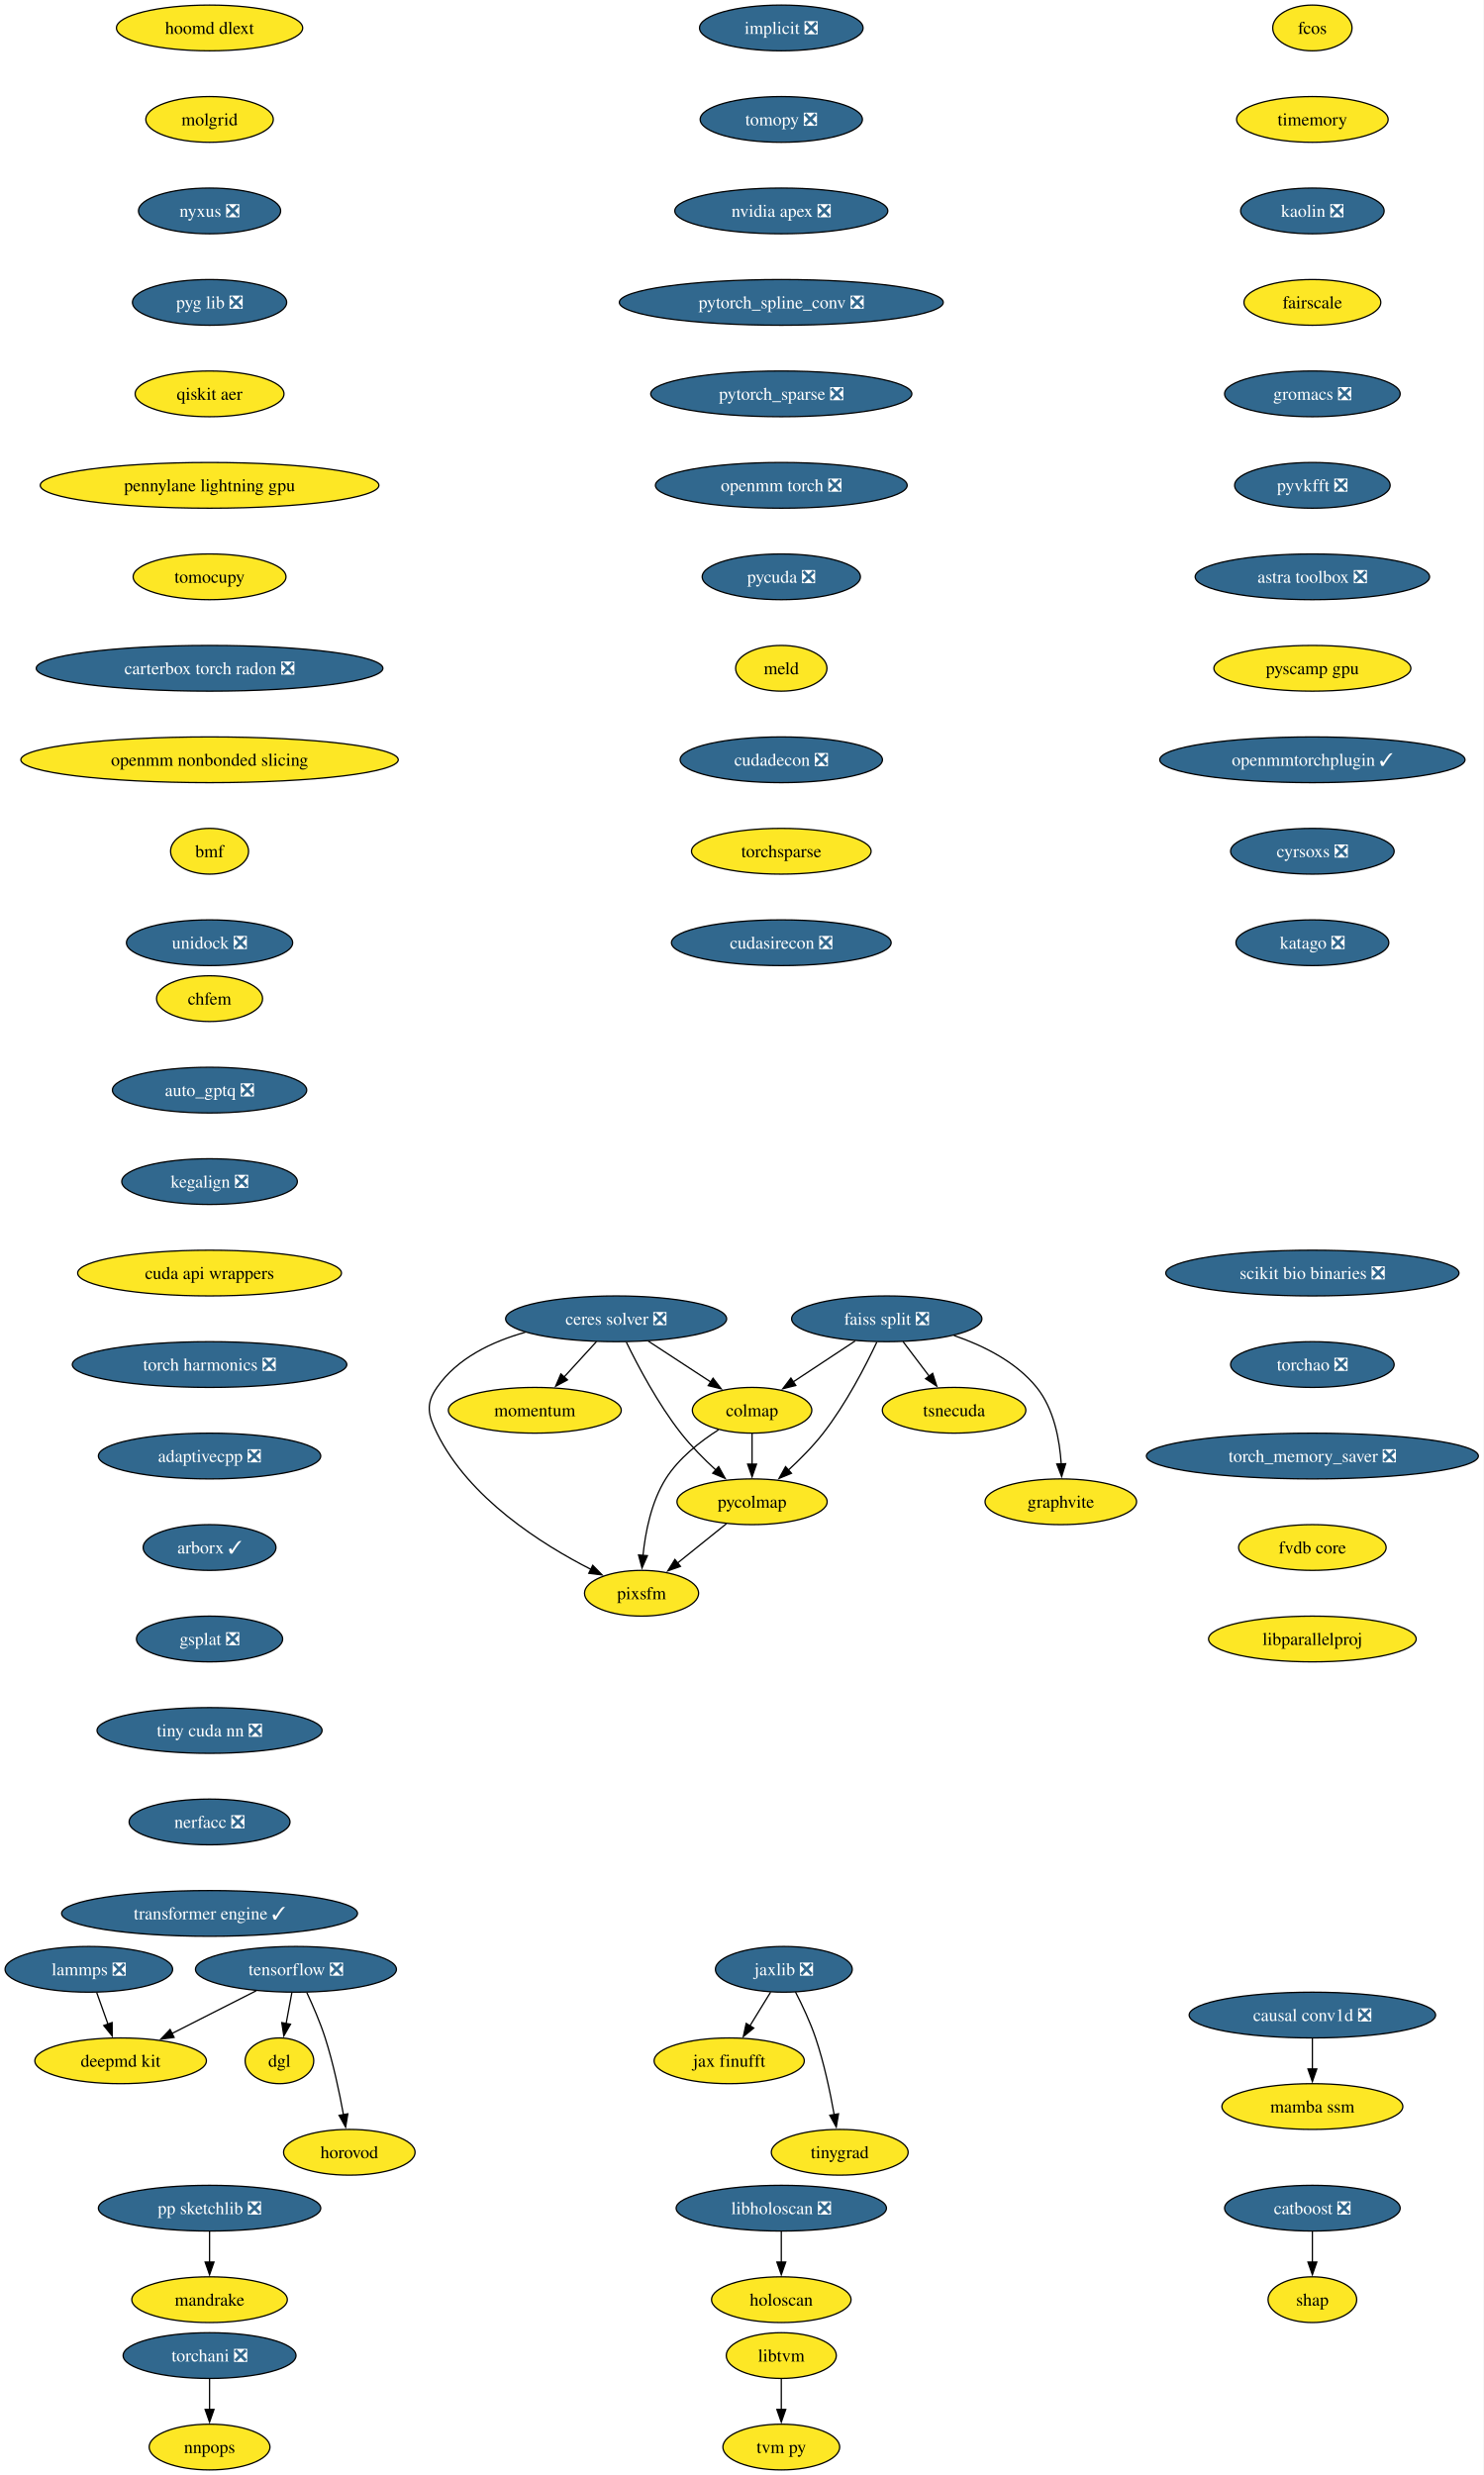
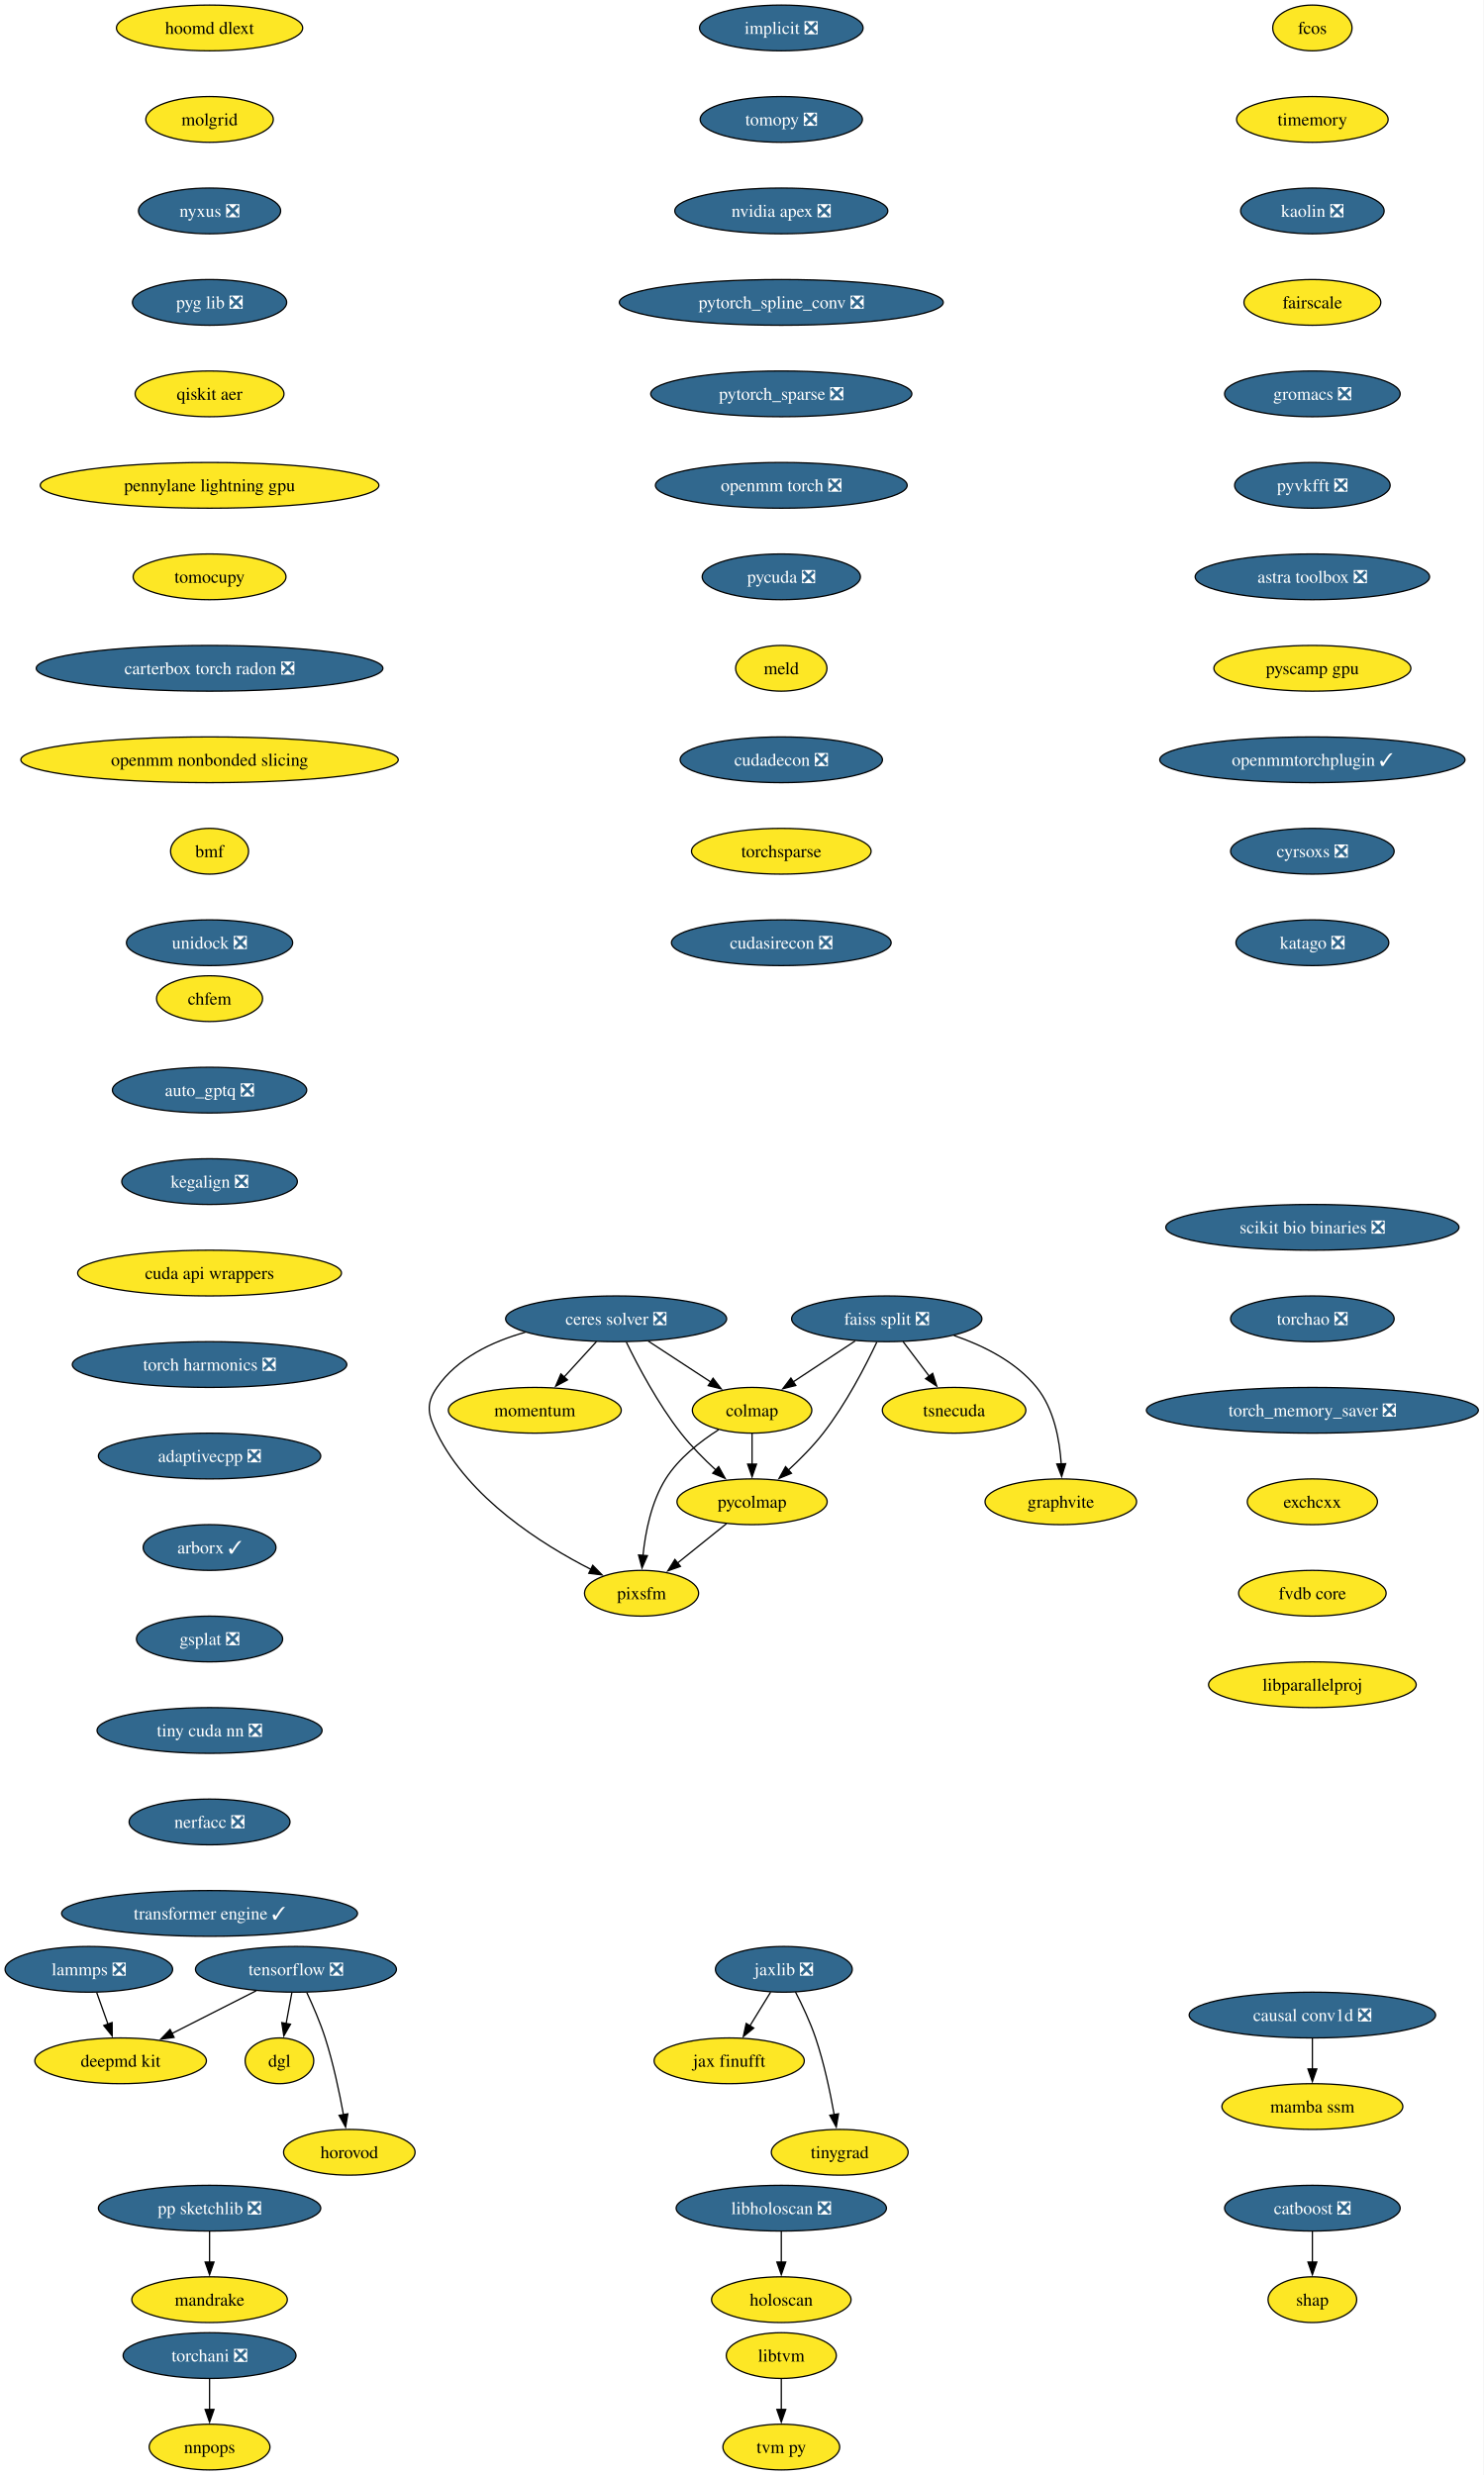
<svg xmlns="http://www.w3.org/2000/svg" xmlns:xlink="http://www.w3.org/1999/xlink" width="1168pt" height="1948pt" viewBox="0.00 0.00 1168.00 1948.00">
  <g id="graph0" class="graph" transform="scale(1 1) rotate(0) translate(4 1944)">
    <polygon fill="white" stroke="none" points="-4,4 -4,-1944 1163.59,-1944 1163.59,4 -4,4" />
    <g id="node1" class="node">
      <g id="a_node1">
        <a xlink:href="https://github.com/conda-forge/implicit-feedstock/pull/114" xlink:title="implicit ❎">
          <ellipse fill="#31688e" stroke="black" cx="610.94" cy="-1922" rx="64.36" ry="18" />
          <text xml:space="preserve" text-anchor="middle" x="610.94" y="-1917.33" font-family="Times,serif" font-size="14.00" fill="white">implicit ❎</text>
        </a>
      </g>
    </g>
    <g id="node2" class="node">
      <g id="a_node2">
        <a xlink:href="https://github.com/conda-forge/tomopy-feedstock/pull/88" xlink:title="tomopy ❎">
          <ellipse fill="#31688e" stroke="black" cx="610.94" cy="-1850" rx="63.84" ry="18" />
          <text xml:space="preserve" text-anchor="middle" x="610.94" y="-1845.33" font-family="Times,serif" font-size="14.00" fill="white">tomopy ❎</text>
        </a>
      </g>
    </g>
    <g id="node3" class="node">
      <g id="a_node3">
        <a xlink:href="https://github.com/conda-forge/nvidia-apex-feedstock/pull/65" xlink:title="nvidia apex ❎">
          <ellipse fill="#31688e" stroke="black" cx="610.94" cy="-1778" rx="83.83" ry="18" />
          <text xml:space="preserve" text-anchor="middle" x="610.94" y="-1773.33" font-family="Times,serif" font-size="14.00" fill="white">nvidia apex ❎</text>
        </a>
      </g>
    </g>
    <g id="node19" class="node">
      <g id="a_node19">
        <a xlink:href="https://github.com/conda-forge/pytorch_spline_conv-feedstock/pull/48" xlink:title="pytorch_spline_conv ❎">
          <ellipse fill="#31688e" stroke="black" cx="610.94" cy="-1706" rx="127.49" ry="18" />
          <text xml:space="preserve" text-anchor="middle" x="610.94" y="-1701.33" font-family="Times,serif" font-size="14.00" fill="white">pytorch_spline_conv ❎</text>
        </a>
      </g>
    </g>
    <g id="node4" class="node">
      <g id="a_node4">
        <a xlink:href="https://github.com/conda-forge/tensorflow-feedstock/pull/456" xlink:title="tensorflow ❎">
          <ellipse fill="#31688e" stroke="black" cx="228.94" cy="-394" rx="79.09" ry="18" />
          <text xml:space="preserve" text-anchor="middle" x="228.94" y="-389.32" font-family="Times,serif" font-size="14.00" fill="white">tensorflow ❎</text>
        </a>
      </g>
    </g>
    <g id="node5" class="node">
      <g id="a_node5">
        <a xlink:href="https://github.com/conda-forge/deepmd-kit-feedstock" xlink:title="deepmd kit">
          <ellipse fill="#fde725" stroke="black" cx="90.94" cy="-322" rx="67.52" ry="18" />
          <text xml:space="preserve" text-anchor="middle" x="90.94" y="-317.32" font-family="Times,serif" font-size="14.00">deepmd kit</text>
        </a>
      </g>
    </g>
    <g id="edge3" class="edge">
      <path fill="none" stroke="black" d="M197.62,-377.12C177.94,-367.13 152.36,-354.16 131.18,-343.41" />
      <polygon fill="black" stroke="black" points="133.03,-340.43 122.53,-339.02 129.87,-346.67 133.03,-340.43" />
    </g>
    <g id="node6" class="node">
      <g id="a_node6">
        <a xlink:href="https://github.com/conda-forge/dgl-feedstock" xlink:title="dgl">
          <ellipse fill="#fde725" stroke="black" cx="215.94" cy="-322" rx="27.01" ry="18" />
          <text xml:space="preserve" text-anchor="middle" x="215.94" y="-317.32" font-family="Times,serif" font-size="14.00">dgl</text>
        </a>
      </g>
    </g>
    <g id="edge4" class="edge">
      <path fill="none" stroke="black" d="M225.73,-375.7C224.36,-368.32 222.72,-359.52 221.19,-351.25" />
      <polygon fill="black" stroke="black" points="224.66,-350.79 219.39,-341.59 217.78,-352.06 224.66,-350.79" />
    </g>
    <g id="node7" class="node">
      <g id="a_node7">
        <a xlink:href="https://github.com/conda-forge/horovod-feedstock" xlink:title="horovod">
          <ellipse fill="#fde725" stroke="black" cx="270.94" cy="-250" rx="51.74" ry="18" />
          <text xml:space="preserve" text-anchor="middle" x="270.94" y="-245.32" font-family="Times,serif" font-size="14.00">horovod</text>
        </a>
      </g>
    </g>
    <g id="edge5" class="edge">
      <path fill="none" stroke="black" d="M237.5,-375.67C242.27,-365.48 248.02,-352.23 251.94,-340 258.28,-320.19 263.12,-297.23 266.33,-279.59" />
      <polygon fill="black" stroke="black" points="269.77,-280.27 268.03,-269.82 262.87,-279.07 269.77,-280.27" />
    </g>
    <g id="node8" class="node">
      <g id="a_node8">
        <a xlink:href="https://github.com/conda-forge/catboost-feedstock/pull/150" xlink:title="catboost ❎">
          <ellipse fill="#31688e" stroke="black" cx="1028.94" cy="-206" rx="69.1" ry="18" />
          <text xml:space="preserve" text-anchor="middle" x="1028.94" y="-201.33" font-family="Times,serif" font-size="14.00" fill="white">catboost ❎</text>
        </a>
      </g>
    </g>
    <g id="node9" class="node">
      <g id="a_node9">
        <a xlink:href="https://github.com/conda-forge/shap-feedstock" xlink:title="shap">
          <ellipse fill="#fde725" stroke="black" cx="1028.94" cy="-134" rx="34.9" ry="18" />
          <text xml:space="preserve" text-anchor="middle" x="1028.94" y="-129.32" font-family="Times,serif" font-size="14.00">shap</text>
        </a>
      </g>
    </g>
    <g id="edge6" class="edge">
      <path fill="none" stroke="black" d="M1028.94,-187.7C1028.94,-180.41 1028.94,-171.73 1028.94,-163.54" />
      <polygon fill="black" stroke="black" points="1032.44,-163.62 1028.94,-153.62 1025.44,-163.62 1032.44,-163.62" />
    </g>
    <g id="node10" class="node">
      <g id="a_node10">
        <a xlink:href="https://github.com/conda-forge/lammps-feedstock/pull/235" xlink:title="lammps ❎">
          <ellipse fill="#31688e" stroke="black" cx="65.94" cy="-394" rx="65.94" ry="18" />
          <text xml:space="preserve" text-anchor="middle" x="65.94" y="-389.32" font-family="Times,serif" font-size="14.00" fill="white">lammps ❎</text>
        </a>
      </g>
    </g>
    <g id="edge7" class="edge">
      <path fill="none" stroke="black" d="M72.12,-375.7C74.81,-368.15 78.04,-359.12 81.05,-350.68" />
      <polygon fill="black" stroke="black" points="84.25,-352.12 84.32,-341.53 77.66,-349.77 84.25,-352.12" />
    </g>
    <g id="node11" class="node">
      <g id="a_node11">
        <a xlink:href="https://github.com/conda-forge/ceres-solver-feedstock/pull/54" xlink:title="ceres solver ❎">
          <ellipse fill="#31688e" stroke="black" cx="480.94" cy="-906" rx="86.98" ry="18" />
          <text xml:space="preserve" text-anchor="middle" x="480.94" y="-901.33" font-family="Times,serif" font-size="14.00" fill="white">ceres solver ❎</text>
        </a>
      </g>
    </g>
    <g id="node12" class="node">
      <g id="a_node12">
        <a xlink:href="https://github.com/conda-forge/colmap-feedstock" xlink:title="colmap">
          <ellipse fill="#fde725" stroke="black" cx="587.94" cy="-834" rx="47" ry="18" />
          <text xml:space="preserve" text-anchor="middle" x="587.94" y="-829.33" font-family="Times,serif" font-size="14.00">colmap</text>
        </a>
      </g>
    </g>
    <g id="edge8" class="edge">
      <path fill="none" stroke="black" d="M506.3,-888.41C521.04,-878.77 539.76,-866.52 555.56,-856.19" />
      <polygon fill="black" stroke="black" points="557.23,-859.27 563.69,-850.87 553.4,-853.41 557.23,-859.27" />
    </g>
    <g id="node13" class="node">
      <g id="a_node13">
        <a xlink:href="https://github.com/conda-forge/pycolmap-feedstock" xlink:title="pycolmap">
          <ellipse fill="#fde725" stroke="black" cx="587.94" cy="-762" rx="59.1" ry="18" />
          <text xml:space="preserve" text-anchor="middle" x="587.94" y="-757.33" font-family="Times,serif" font-size="14.00">pycolmap</text>
        </a>
      </g>
    </g>
    <g id="edge9" class="edge">
      <path fill="none" stroke="black" d="M488.97,-887.67C498.03,-869.02 513.88,-838.95 531.94,-816 540.05,-805.69 550.16,-795.51 559.55,-786.86" />
      <polygon fill="black" stroke="black" points="561.64,-789.69 566.76,-780.41 556.97,-784.47 561.64,-789.69" />
    </g>
    <g id="node14" class="node">
      <g id="a_node14">
        <a xlink:href="https://github.com/conda-forge/pixsfm-feedstock" xlink:title="pixsfm">
          <ellipse fill="#fde725" stroke="black" cx="500.94" cy="-690" rx="44.9" ry="18" />
          <text xml:space="preserve" text-anchor="middle" x="500.94" y="-685.33" font-family="Times,serif" font-size="14.00">pixsfm</text>
        </a>
      </g>
    </g>
    <g id="edge10" class="edge">
      <path fill="none" stroke="black" d="M409.43,-895.42C383.11,-888.04 355.87,-875.01 339.94,-852 330.83,-838.85 332.9,-830.37 339.94,-816 365.01,-764.8 422.29,-728.54 461.31,-708.69" />
      <polygon fill="black" stroke="black" points="462.52,-711.99 469.94,-704.43 459.42,-705.72 462.52,-711.99" />
    </g>
    <g id="node15" class="node">
      <g id="a_node15">
        <a xlink:href="https://github.com/conda-forge/momentum-feedstock" xlink:title="momentum">
          <ellipse fill="#fde725" stroke="black" cx="416.94" cy="-834" rx="68.04" ry="18" />
          <text xml:space="preserve" text-anchor="middle" x="416.94" y="-829.33" font-family="Times,serif" font-size="14.00">momentum</text>
        </a>
      </g>
    </g>
    <g id="edge11" class="edge">
      <path fill="none" stroke="black" d="M465.45,-888.05C457.82,-879.71 448.47,-869.49 440.03,-860.25" />
      <polygon fill="black" stroke="black" points="442.64,-857.92 433.31,-852.91 437.47,-862.65 442.64,-857.92" />
    </g>
    <g id="edge12" class="edge">
      <path fill="none" stroke="black" d="M587.94,-815.7C587.94,-808.41 587.94,-799.73 587.94,-791.54" />
      <polygon fill="black" stroke="black" points="591.44,-791.62 587.94,-781.62 584.44,-791.62 591.44,-791.62" />
    </g>
    <g id="edge13" class="edge">
      <path fill="none" stroke="black" d="M561.57,-818.68C547.11,-809.49 530.11,-796.24 519.94,-780 508.59,-761.88 503.93,-738.04 502.06,-719.59" />
      <polygon fill="black" stroke="black" points="505.57,-719.58 501.31,-709.88 498.59,-720.12 505.57,-719.58" />
    </g>
    <g id="edge14" class="edge">
      <path fill="none" stroke="black" d="M567.76,-744.76C556.29,-735.53 541.75,-723.83 529.16,-713.7" />
      <polygon fill="black" stroke="black" points="531.57,-711.16 521.59,-707.61 527.19,-716.61 531.57,-711.16" />
    </g>
    <g id="node16" class="node">
      <g id="a_node16">
        <a xlink:href="https://github.com/conda-forge/jaxlib-feedstock/pull/323" xlink:title="jaxlib ❎">
          <ellipse fill="#31688e" stroke="black" cx="612.94" cy="-394" rx="53.84" ry="18" />
          <text xml:space="preserve" text-anchor="middle" x="612.94" y="-389.32" font-family="Times,serif" font-size="14.00" fill="white">jaxlib ❎</text>
        </a>
      </g>
    </g>
    <g id="node17" class="node">
      <g id="a_node17">
        <a xlink:href="https://github.com/conda-forge/jax-finufft-feedstock" xlink:title="jax finufft">
          <ellipse fill="#fde725" stroke="black" cx="569.94" cy="-322" rx="59.1" ry="18" />
          <text xml:space="preserve" text-anchor="middle" x="569.94" y="-317.32" font-family="Times,serif" font-size="14.00">jax finufft</text>
        </a>
      </g>
    </g>
    <g id="edge15" class="edge">
      <path fill="none" stroke="black" d="M602.53,-376.05C597.62,-368.06 591.64,-358.33 586.16,-349.4" />
      <polygon fill="black" stroke="black" points="589.26,-347.77 581.04,-341.08 583.3,-351.43 589.26,-347.77" />
    </g>
    <g id="node18" class="node">
      <g id="a_node18">
        <a xlink:href="https://github.com/conda-forge/tinygrad-feedstock" xlink:title="tinygrad">
          <ellipse fill="#fde725" stroke="black" cx="656.94" cy="-250" rx="53.84" ry="18" />
          <text xml:space="preserve" text-anchor="middle" x="656.94" y="-245.32" font-family="Times,serif" font-size="14.00">tinygrad</text>
        </a>
      </g>
    </g>
    <g id="edge16" class="edge">
      <path fill="none" stroke="black" d="M622.07,-376.23C627.33,-366 633.71,-352.53 637.94,-340 644.59,-320.3 649.42,-297.33 652.55,-279.66" />
      <polygon fill="black" stroke="black" points="655.99,-280.31 654.2,-269.87 649.09,-279.15 655.99,-280.31" />
    </g>
    <g id="node25" class="node">
      <g id="a_node25">
        <a xlink:href="https://github.com/conda-forge/pytorch_sparse-feedstock/pull/76" xlink:title="pytorch_sparse ❎">
          <ellipse fill="#31688e" stroke="black" cx="610.94" cy="-1634" rx="102.77" ry="18" />
          <text xml:space="preserve" text-anchor="middle" x="610.94" y="-1629.33" font-family="Times,serif" font-size="14.00" fill="white">pytorch_sparse ❎</text>
        </a>
      </g>
    </g>
    <g id="node20" class="node">
      <g id="a_node20">
        <a xlink:href="https://github.com/conda-forge/pp-sketchlib-feedstock/pull/66" xlink:title="pp sketchlib ❎">
          <ellipse fill="#31688e" stroke="black" cx="160.94" cy="-206" rx="87.51" ry="18" />
          <text xml:space="preserve" text-anchor="middle" x="160.94" y="-201.33" font-family="Times,serif" font-size="14.00" fill="white">pp sketchlib ❎</text>
        </a>
      </g>
    </g>
    <g id="node21" class="node">
      <g id="a_node21">
        <a xlink:href="https://github.com/conda-forge/mandrake-feedstock" xlink:title="mandrake">
          <ellipse fill="#fde725" stroke="black" cx="160.94" cy="-134" rx="61.2" ry="18" />
          <text xml:space="preserve" text-anchor="middle" x="160.94" y="-129.32" font-family="Times,serif" font-size="14.00">mandrake</text>
        </a>
      </g>
    </g>
    <g id="edge18" class="edge">
      <path fill="none" stroke="black" d="M160.94,-187.7C160.94,-180.41 160.94,-171.73 160.94,-163.54" />
      <polygon fill="black" stroke="black" points="164.44,-163.62 160.94,-153.62 157.44,-163.62 164.44,-163.62" />
    </g>
    <g id="node22" class="node">
      <g id="a_node22">
        <a xlink:href="https://github.com/conda-forge/faiss-split-feedstock/pull/97" xlink:title="faiss split ❎">
          <ellipse fill="#31688e" stroke="black" cx="693.94" cy="-906" rx="74.88" ry="18" />
          <text xml:space="preserve" text-anchor="middle" x="693.94" y="-901.33" font-family="Times,serif" font-size="14.00" fill="white">faiss split ❎</text>
        </a>
      </g>
    </g>
    <g id="edge19" class="edge">
      <path fill="none" stroke="black" d="M669.09,-888.59C654.49,-878.95 635.89,-866.66 620.17,-856.29" />
      <polygon fill="black" stroke="black" points="622.36,-853.54 612.09,-850.95 618.5,-859.38 622.36,-853.54" />
    </g>
    <g id="edge20" class="edge">
      <path fill="none" stroke="black" d="M686.13,-887.66C677.31,-869 661.81,-838.92 643.94,-816 635.87,-805.66 625.77,-795.46 616.38,-786.82" />
      <polygon fill="black" stroke="black" points="618.95,-784.43 609.16,-780.38 614.29,-789.65 618.95,-784.43" />
    </g>
    <g id="node23" class="node">
      <g id="a_node23">
        <a xlink:href="https://github.com/conda-forge/tsnecuda-feedstock" xlink:title="tsnecuda">
          <ellipse fill="#fde725" stroke="black" cx="746.94" cy="-834" rx="56.47" ry="18" />
          <text xml:space="preserve" text-anchor="middle" x="746.94" y="-829.33" font-family="Times,serif" font-size="14.00">tsnecuda</text>
        </a>
      </g>
    </g>
    <g id="edge21" class="edge">
      <path fill="none" stroke="black" d="M706.77,-888.05C712.95,-879.89 720.51,-869.91 727.39,-860.82" />
      <polygon fill="black" stroke="black" points="730.07,-863.08 733.31,-853 724.49,-858.86 730.07,-863.08" />
    </g>
    <g id="node24" class="node">
      <g id="a_node24">
        <a xlink:href="https://github.com/conda-forge/graphvite-feedstock" xlink:title="graphvite">
          <ellipse fill="#fde725" stroke="black" cx="830.94" cy="-762" rx="59.63" ry="18" />
          <text xml:space="preserve" text-anchor="middle" x="830.94" y="-757.33" font-family="Times,serif" font-size="14.00">graphvite</text>
        </a>
      </g>
    </g>
    <g id="edge22" class="edge">
      <path fill="none" stroke="black" d="M746.83,-892.86C770.03,-884.94 795.64,-872.18 811.94,-852 825.6,-835.08 830.07,-810.63 831.27,-791.63" />
      <polygon fill="black" stroke="black" points="834.76,-791.98 831.61,-781.86 827.77,-791.74 834.76,-791.98" />
    </g>
    <g id="node26" class="node">
      <g id="a_node26">
        <a xlink:href="https://github.com/conda-forge/openmm-torch-feedstock/pull/69" xlink:title="openmm torch ❎">
          <ellipse fill="#31688e" stroke="black" cx="610.94" cy="-1562" rx="99.08" ry="18" />
          <text xml:space="preserve" text-anchor="middle" x="610.94" y="-1557.33" font-family="Times,serif" font-size="14.00" fill="white">openmm torch ❎</text>
        </a>
      </g>
    </g>
    <g id="node31" class="node">
      <g id="a_node31">
        <a xlink:href="https://github.com/conda-forge/pycuda-feedstock/pull/53" xlink:title="pycuda ❎">
          <ellipse fill="#31688e" stroke="black" cx="610.94" cy="-1490" rx="62.26" ry="18" />
          <text xml:space="preserve" text-anchor="middle" x="610.94" y="-1485.33" font-family="Times,serif" font-size="14.00" fill="white">pycuda ❎</text>
        </a>
      </g>
    </g>
    <g id="node27" class="node">
      <g id="a_node27">
        <a xlink:href="https://github.com/conda-forge/libtvm-feedstock" xlink:title="libtvm">
          <ellipse fill="#fde725" stroke="black" cx="610.94" cy="-90" rx="43.32" ry="18" />
          <text xml:space="preserve" text-anchor="middle" x="610.94" y="-85.33" font-family="Times,serif" font-size="14.00">libtvm</text>
        </a>
      </g>
    </g>
    <g id="node28" class="node">
      <g id="a_node28">
        <a xlink:href="https://github.com/conda-forge/tvm-py-feedstock" xlink:title="tvm py">
          <ellipse fill="#fde725" stroke="black" cx="610.94" cy="-18" rx="45.95" ry="18" />
          <text xml:space="preserve" text-anchor="middle" x="610.94" y="-13.32" font-family="Times,serif" font-size="14.00">tvm py</text>
        </a>
      </g>
    </g>
    <g id="edge25" class="edge">
      <path fill="none" stroke="black" d="M610.94,-71.7C610.94,-64.41 610.94,-55.73 610.94,-47.54" />
      <polygon fill="black" stroke="black" points="614.44,-47.62 610.94,-37.62 607.44,-47.62 614.44,-47.62" />
    </g>
    <g id="node29" class="node">
      <g id="a_node29">
        <a xlink:href="https://github.com/conda-forge/torchani-feedstock/pull/57" xlink:title="torchani ❎">
          <ellipse fill="#31688e" stroke="black" cx="160.94" cy="-90" rx="68.04" ry="18" />
          <text xml:space="preserve" text-anchor="middle" x="160.94" y="-85.33" font-family="Times,serif" font-size="14.00" fill="white">torchani ❎</text>
        </a>
      </g>
    </g>
    <g id="node30" class="node">
      <g id="a_node30">
        <a xlink:href="https://github.com/conda-forge/nnpops-feedstock" xlink:title="nnpops">
          <ellipse fill="#fde725" stroke="black" cx="160.94" cy="-18" rx="47.53" ry="18" />
          <text xml:space="preserve" text-anchor="middle" x="160.94" y="-13.32" font-family="Times,serif" font-size="14.00">nnpops</text>
        </a>
      </g>
    </g>
    <g id="edge26" class="edge">
      <path fill="none" stroke="black" d="M160.94,-71.7C160.94,-64.41 160.94,-55.73 160.94,-47.54" />
      <polygon fill="black" stroke="black" points="164.44,-47.62 160.94,-37.62 157.44,-47.62 164.44,-47.62" />
    </g>
    <g id="node32" class="node">
      <g id="a_node32">
        <a xlink:href="https://github.com/conda-forge/meld-feedstock" xlink:title="meld">
          <ellipse fill="#fde725" stroke="black" cx="610.94" cy="-1418" rx="35.95" ry="18" />
          <text xml:space="preserve" text-anchor="middle" x="610.94" y="-1413.33" font-family="Times,serif" font-size="14.00">meld</text>
        </a>
      </g>
    </g>
    <g id="node33" class="node">
      <g id="a_node33">
        <a xlink:href="https://github.com/conda-forge/cudadecon-feedstock/pull/35" xlink:title="cudadecon ❎">
          <ellipse fill="#31688e" stroke="black" cx="610.94" cy="-1346" rx="79.62" ry="18" />
          <text xml:space="preserve" text-anchor="middle" x="610.94" y="-1341.33" font-family="Times,serif" font-size="14.00" fill="white">cudadecon ❎</text>
        </a>
      </g>
    </g>
    <g id="node34" class="node">
      <g id="a_node34">
        <a xlink:href="https://github.com/conda-forge/torchsparse-feedstock" xlink:title="torchsparse">
          <ellipse fill="#fde725" stroke="black" cx="610.94" cy="-1274" rx="70.68" ry="18" />
          <text xml:space="preserve" text-anchor="middle" x="610.94" y="-1269.33" font-family="Times,serif" font-size="14.00">torchsparse</text>
        </a>
      </g>
    </g>
    <g id="node35" class="node">
      <g id="a_node35">
        <a xlink:href="https://github.com/conda-forge/cudasirecon-feedstock/pull/33" xlink:title="cudasirecon ❎">
          <ellipse fill="#31688e" stroke="black" cx="610.94" cy="-1202" rx="86.46" ry="18" />
          <text xml:space="preserve" text-anchor="middle" x="610.94" y="-1197.33" font-family="Times,serif" font-size="14.00" fill="white">cudasirecon ❎</text>
        </a>
      </g>
    </g>
    <g id="node36" class="node">
      <g id="a_node36">
        <a xlink:href="https://github.com/conda-forge/fcos-feedstock" xlink:title="fcos">
          <ellipse fill="#fde725" stroke="black" cx="1028.94" cy="-1922" rx="31.22" ry="18" />
          <text xml:space="preserve" text-anchor="middle" x="1028.94" y="-1917.33" font-family="Times,serif" font-size="14.00">fcos</text>
        </a>
      </g>
    </g>
    <g id="node37" class="node">
      <g id="a_node37">
        <a xlink:href="https://github.com/conda-forge/timemory-feedstock" xlink:title="timemory">
          <ellipse fill="#fde725" stroke="black" cx="1028.94" cy="-1850" rx="59.63" ry="18" />
          <text xml:space="preserve" text-anchor="middle" x="1028.94" y="-1845.33" font-family="Times,serif" font-size="14.00">timemory</text>
        </a>
      </g>
    </g>
    <g id="node38" class="node">
      <g id="a_node38">
        <a xlink:href="https://github.com/conda-forge/kaolin-feedstock/pull/48" xlink:title="kaolin ❎">
          <ellipse fill="#31688e" stroke="black" cx="1028.94" cy="-1778" rx="56.47" ry="18" />
          <text xml:space="preserve" text-anchor="middle" x="1028.94" y="-1773.33" font-family="Times,serif" font-size="14.00" fill="white">kaolin ❎</text>
        </a>
      </g>
    </g>
    <g id="node39" class="node">
      <g id="a_node39">
        <a xlink:href="https://github.com/conda-forge/fairscale-feedstock" xlink:title="fairscale">
          <ellipse fill="#fde725" stroke="black" cx="1028.94" cy="-1706" rx="53.84" ry="18" />
          <text xml:space="preserve" text-anchor="middle" x="1028.94" y="-1701.33" font-family="Times,serif" font-size="14.00">fairscale</text>
        </a>
      </g>
    </g>
    <g id="node40" class="node">
      <g id="a_node40">
        <a xlink:href="https://github.com/conda-forge/gromacs-feedstock/pull/81" xlink:title="gromacs ❎">
          <ellipse fill="#31688e" stroke="black" cx="1028.94" cy="-1634" rx="69.1" ry="18" />
          <text xml:space="preserve" text-anchor="middle" x="1028.94" y="-1629.33" font-family="Times,serif" font-size="14.00" fill="white">gromacs ❎</text>
        </a>
      </g>
    </g>
    <g id="node41" class="node">
      <g id="a_node41">
        <a xlink:href="https://github.com/conda-forge/pyvkfft-feedstock/pull/32" xlink:title="pyvkfft ❎">
          <ellipse fill="#31688e" stroke="black" cx="1028.94" cy="-1562" rx="61.2" ry="18" />
          <text xml:space="preserve" text-anchor="middle" x="1028.94" y="-1557.33" font-family="Times,serif" font-size="14.00" fill="white">pyvkfft ❎</text>
        </a>
      </g>
    </g>
    <g id="node42" class="node">
      <g id="a_node42">
        <a xlink:href="https://github.com/conda-forge/astra-toolbox-feedstock/pull/27" xlink:title="astra toolbox ❎">
          <ellipse fill="#31688e" stroke="black" cx="1028.94" cy="-1490" rx="92.25" ry="18" />
          <text xml:space="preserve" text-anchor="middle" x="1028.94" y="-1485.33" font-family="Times,serif" font-size="14.00" fill="white">astra toolbox ❎</text>
        </a>
      </g>
    </g>
    <g id="node43" class="node">
      <g id="a_node43">
        <a xlink:href="https://github.com/conda-forge/pyscamp-gpu-feedstock" xlink:title="pyscamp gpu">
          <ellipse fill="#fde725" stroke="black" cx="1028.94" cy="-1418" rx="77.52" ry="18" />
          <text xml:space="preserve" text-anchor="middle" x="1028.94" y="-1413.33" font-family="Times,serif" font-size="14.00">pyscamp gpu</text>
        </a>
      </g>
    </g>
    <g id="node44" class="node">
      <g id="a_node44">
        <a xlink:href="https://github.com/conda-forge/openmmtorchplugin-feedstock/pull/30" xlink:title="openmmtorchplugin ✓">
          <ellipse fill="#31688e" stroke="black" cx="1028.94" cy="-1346" rx="120.13" ry="18" />
          <text xml:space="preserve" text-anchor="middle" x="1028.94" y="-1341.33" font-family="Times,serif" font-size="14.00" fill="white">openmmtorchplugin ✓</text>
        </a>
      </g>
    </g>
    <g id="node45" class="node">
      <g id="a_node45">
        <a xlink:href="https://github.com/conda-forge/cyrsoxs-feedstock/pull/29" xlink:title="cyrsoxs ❎">
          <ellipse fill="#31688e" stroke="black" cx="1028.94" cy="-1274" rx="64.36" ry="18" />
          <text xml:space="preserve" text-anchor="middle" x="1028.94" y="-1269.33" font-family="Times,serif" font-size="14.00" fill="white">cyrsoxs ❎</text>
        </a>
      </g>
    </g>
    <g id="node46" class="node">
      <g id="a_node46">
        <a xlink:href="https://github.com/conda-forge/katago-feedstock/pull/32" xlink:title="katago ❎">
          <ellipse fill="#31688e" stroke="black" cx="1028.94" cy="-1202" rx="60.15" ry="18" />
          <text xml:space="preserve" text-anchor="middle" x="1028.94" y="-1197.33" font-family="Times,serif" font-size="14.00" fill="white">katago ❎</text>
        </a>
      </g>
    </g>
    <g id="node47" class="node">
      <g id="a_node47">
        <a xlink:href="https://github.com/conda-forge/hoomd-dlext-feedstock" xlink:title="hoomd dlext">
          <ellipse fill="#fde725" stroke="black" cx="160.94" cy="-1922" rx="73.3" ry="18" />
          <text xml:space="preserve" text-anchor="middle" x="160.94" y="-1917.33" font-family="Times,serif" font-size="14.00">hoomd dlext</text>
        </a>
      </g>
    </g>
    <g id="node48" class="node">
      <g id="a_node48">
        <a xlink:href="https://github.com/conda-forge/molgrid-feedstock" xlink:title="molgrid">
          <ellipse fill="#fde725" stroke="black" cx="160.94" cy="-1850" rx="50.16" ry="18" />
          <text xml:space="preserve" text-anchor="middle" x="160.94" y="-1845.33" font-family="Times,serif" font-size="14.00">molgrid</text>
        </a>
      </g>
    </g>
    <g id="node49" class="node">
      <g id="a_node49">
        <a xlink:href="https://github.com/conda-forge/nyxus-feedstock/pull/72" xlink:title="nyxus ❎">
          <ellipse fill="#31688e" stroke="black" cx="160.94" cy="-1778" rx="55.94" ry="18" />
          <text xml:space="preserve" text-anchor="middle" x="160.94" y="-1773.33" font-family="Times,serif" font-size="14.00" fill="white">nyxus ❎</text>
        </a>
      </g>
    </g>
    <g id="node50" class="node">
      <g id="a_node50">
        <a xlink:href="https://github.com/conda-forge/pyg-lib-feedstock/pull/45" xlink:title="pyg lib ❎">
          <ellipse fill="#31688e" stroke="black" cx="160.94" cy="-1706" rx="60.68" ry="18" />
          <text xml:space="preserve" text-anchor="middle" x="160.94" y="-1701.33" font-family="Times,serif" font-size="14.00" fill="white">pyg lib ❎</text>
        </a>
      </g>
    </g>
    <g id="node51" class="node">
      <g id="a_node51">
        <a xlink:href="https://github.com/conda-forge/qiskit-aer-feedstock" xlink:title="qiskit aer">
          <ellipse fill="#fde725" stroke="black" cx="160.94" cy="-1634" rx="58.57" ry="18" />
          <text xml:space="preserve" text-anchor="middle" x="160.94" y="-1629.33" font-family="Times,serif" font-size="14.00">qiskit aer</text>
        </a>
      </g>
    </g>
    <g id="node52" class="node">
      <g id="a_node52">
        <a xlink:href="https://github.com/conda-forge/pennylane-lightning-gpu-feedstock" xlink:title="pennylane lightning gpu">
          <ellipse fill="#fde725" stroke="black" cx="160.94" cy="-1562" rx="133.28" ry="18" />
          <text xml:space="preserve" text-anchor="middle" x="160.94" y="-1557.33" font-family="Times,serif" font-size="14.00">pennylane lightning gpu</text>
        </a>
      </g>
    </g>
    <g id="node53" class="node">
      <g id="a_node53">
        <a xlink:href="https://github.com/conda-forge/tomocupy-feedstock" xlink:title="tomocupy">
          <ellipse fill="#fde725" stroke="black" cx="160.94" cy="-1490" rx="60.15" ry="18" />
          <text xml:space="preserve" text-anchor="middle" x="160.94" y="-1485.33" font-family="Times,serif" font-size="14.00">tomocupy</text>
        </a>
      </g>
    </g>
    <g id="node54" class="node">
      <g id="a_node54">
        <a xlink:href="https://github.com/conda-forge/carterbox-torch-radon-feedstock/pull/27" xlink:title="carterbox torch radon ❎">
          <ellipse fill="#31688e" stroke="black" cx="160.94" cy="-1418" rx="136.44" ry="18" />
          <text xml:space="preserve" text-anchor="middle" x="160.94" y="-1413.33" font-family="Times,serif" font-size="14.00" fill="white">carterbox torch radon ❎</text>
        </a>
      </g>
    </g>
    <g id="node55" class="node">
      <g id="a_node55">
        <a xlink:href="https://github.com/conda-forge/openmm-nonbonded-slicing-feedstock" xlink:title="openmm nonbonded slicing">
          <ellipse fill="#fde725" stroke="black" cx="160.94" cy="-1346" rx="148.54" ry="18" />
          <text xml:space="preserve" text-anchor="middle" x="160.94" y="-1341.33" font-family="Times,serif" font-size="14.00">openmm nonbonded slicing</text>
        </a>
      </g>
    </g>
    <g id="node56" class="node">
      <g id="a_node56">
        <a xlink:href="https://github.com/conda-forge/bmf-feedstock" xlink:title="bmf">
          <ellipse fill="#fde725" stroke="black" cx="160.94" cy="-1274" rx="30.69" ry="18" />
          <text xml:space="preserve" text-anchor="middle" x="160.94" y="-1269.33" font-family="Times,serif" font-size="14.00">bmf</text>
        </a>
      </g>
    </g>
    <g id="node57" class="node">
      <g id="a_node57">
        <a xlink:href="https://github.com/conda-forge/unidock-feedstock/pull/12" xlink:title="unidock ❎">
          <ellipse fill="#31688e" stroke="black" cx="160.94" cy="-1202" rx="65.41" ry="18" />
          <text xml:space="preserve" text-anchor="middle" x="160.94" y="-1197.33" font-family="Times,serif" font-size="14.00" fill="white">unidock ❎</text>
        </a>
      </g>
    </g>
    <g id="node58" class="node">
      <g id="a_node58">
        <a xlink:href="https://github.com/conda-forge/chfem-feedstock" xlink:title="chfem">
          <ellipse fill="#fde725" stroke="black" cx="160.94" cy="-1158" rx="41.74" ry="18" />
          <text xml:space="preserve" text-anchor="middle" x="160.94" y="-1153.33" font-family="Times,serif" font-size="14.00">chfem</text>
        </a>
      </g>
    </g>
    <g id="node59" class="node">
      <g id="a_node59">
        <a xlink:href="https://github.com/conda-forge/auto_gptq-feedstock/pull/21" xlink:title="auto_gptq ❎">
          <ellipse fill="#31688e" stroke="black" cx="160.94" cy="-1086" rx="76.46" ry="18" />
          <text xml:space="preserve" text-anchor="middle" x="160.94" y="-1081.33" font-family="Times,serif" font-size="14.00" fill="white">auto_gptq ❎</text>
        </a>
      </g>
    </g>
    <g id="node60" class="node">
      <g id="a_node60">
        <a xlink:href="https://github.com/conda-forge/kegalign-feedstock/pull/8" xlink:title="kegalign ❎">
          <ellipse fill="#31688e" stroke="black" cx="160.94" cy="-1014" rx="69.1" ry="18" />
          <text xml:space="preserve" text-anchor="middle" x="160.94" y="-1009.33" font-family="Times,serif" font-size="14.00" fill="white">kegalign ❎</text>
        </a>
      </g>
    </g>
    <g id="node61" class="node">
      <g id="a_node61">
        <a xlink:href="https://github.com/conda-forge/cuda-api-wrappers-feedstock" xlink:title="cuda api wrappers">
          <ellipse fill="#fde725" stroke="black" cx="160.94" cy="-942" rx="103.82" ry="18" />
          <text xml:space="preserve" text-anchor="middle" x="160.94" y="-937.33" font-family="Times,serif" font-size="14.00">cuda api wrappers</text>
        </a>
      </g>
    </g>
    <g id="node62" class="node">
      <g id="a_node62">
        <a xlink:href="https://github.com/conda-forge/torch-harmonics-feedstock/pull/19" xlink:title="torch harmonics ❎">
          <ellipse fill="#31688e" stroke="black" cx="160.94" cy="-870" rx="108.03" ry="18" />
          <text xml:space="preserve" text-anchor="middle" x="160.94" y="-865.33" font-family="Times,serif" font-size="14.00" fill="white">torch harmonics ❎</text>
        </a>
      </g>
    </g>
    <g id="node63" class="node">
      <g id="a_node63">
        <a xlink:href="https://github.com/conda-forge/adaptivecpp-feedstock/pull/28" xlink:title="adaptivecpp ❎">
          <ellipse fill="#31688e" stroke="black" cx="160.94" cy="-798" rx="87.51" ry="18" />
          <text xml:space="preserve" text-anchor="middle" x="160.94" y="-793.33" font-family="Times,serif" font-size="14.00" fill="white">adaptivecpp ❎</text>
        </a>
      </g>
    </g>
    <g id="node64" class="node">
      <g id="a_node64">
        <a xlink:href="https://github.com/conda-forge/arborx-feedstock/pull/7" xlink:title="arborx ✓">
          <ellipse fill="#31688e" stroke="black" cx="160.94" cy="-726" rx="52.26" ry="18" />
          <text xml:space="preserve" text-anchor="middle" x="160.94" y="-721.33" font-family="Times,serif" font-size="14.00" fill="white">arborx ✓</text>
        </a>
      </g>
    </g>
    <g id="node65" class="node">
      <g id="a_node65">
        <a xlink:href="https://github.com/conda-forge/gsplat-feedstock/pull/15" xlink:title="gsplat ❎">
          <ellipse fill="#31688e" stroke="black" cx="160.94" cy="-654" rx="57.52" ry="18" />
          <text xml:space="preserve" text-anchor="middle" x="160.94" y="-649.33" font-family="Times,serif" font-size="14.00" fill="white">gsplat ❎</text>
        </a>
      </g>
    </g>
    <g id="node67" class="node">
      <g id="a_node67">
        <a xlink:href="https://github.com/conda-forge/tiny-cuda-nn-feedstock/pull/15" xlink:title="tiny cuda nn ❎">
          <ellipse fill="#31688e" stroke="black" cx="160.94" cy="-582" rx="88.56" ry="18" />
          <text xml:space="preserve" text-anchor="middle" x="160.94" y="-577.33" font-family="Times,serif" font-size="14.00" fill="white">tiny cuda nn ❎</text>
        </a>
      </g>
    </g>
    <g id="node66" class="node">
      <g id="a_node66">
        <a xlink:href="https://github.com/conda-forge/holoscan-feedstock" xlink:title="holoscan">
          <ellipse fill="#fde725" stroke="black" cx="610.94" cy="-134" rx="54.89" ry="18" />
          <text xml:space="preserve" text-anchor="middle" x="610.94" y="-129.32" font-family="Times,serif" font-size="14.00">holoscan</text>
        </a>
      </g>
    </g>
    <g id="node68" class="node">
      <g id="a_node68">
        <a xlink:href="https://github.com/conda-forge/nerfacc-feedstock/pull/10" xlink:title="nerfacc ❎">
          <ellipse fill="#31688e" stroke="black" cx="160.94" cy="-510" rx="63.31" ry="18" />
          <text xml:space="preserve" text-anchor="middle" x="160.94" y="-505.32" font-family="Times,serif" font-size="14.00" fill="white">nerfacc ❎</text>
        </a>
      </g>
    </g>
    <g id="node69" class="node">
      <g id="a_node69">
        <a xlink:href="https://github.com/conda-forge/transformer-engine-feedstock/pull/25" xlink:title="transformer engine ✓">
          <ellipse fill="#31688e" stroke="black" cx="160.94" cy="-438" rx="116.45" ry="18" />
          <text xml:space="preserve" text-anchor="middle" x="160.94" y="-433.32" font-family="Times,serif" font-size="14.00" fill="white">transformer engine ✓</text>
        </a>
      </g>
    </g>
    <g id="node70" class="node">
      <g id="a_node70">
        <a xlink:href="https://github.com/conda-forge/causal-conv1d-feedstock/pull/27" xlink:title="causal conv1d ❎">
          <ellipse fill="#31688e" stroke="black" cx="1028.94" cy="-358" rx="96.98" ry="18" />
          <text xml:space="preserve" text-anchor="middle" x="1028.94" y="-353.32" font-family="Times,serif" font-size="14.00" fill="white">causal conv1d ❎</text>
        </a>
      </g>
    </g>
    <g id="node71" class="node">
      <g id="a_node71">
        <a xlink:href="https://github.com/conda-forge/mamba-ssm-feedstock" xlink:title="mamba ssm">
          <ellipse fill="#fde725" stroke="black" cx="1028.94" cy="-286" rx="71.2" ry="18" />
          <text xml:space="preserve" text-anchor="middle" x="1028.94" y="-281.32" font-family="Times,serif" font-size="14.00">mamba ssm</text>
        </a>
      </g>
    </g>
    <g id="edge62" class="edge">
      <path fill="none" stroke="black" d="M1028.94,-339.7C1028.94,-332.41 1028.94,-323.73 1028.94,-315.54" />
      <polygon fill="black" stroke="black" points="1032.44,-315.62 1028.94,-305.62 1025.44,-315.62 1032.44,-315.62" />
    </g>
    <g id="node72" class="node">
      <g id="a_node72">
        <a xlink:href="https://github.com/conda-forge/scikit-bio-binaries-feedstock/pull/8" xlink:title="scikit bio binaries ❎">
-           <ellipse fill="#31688e" stroke="black" cx="1028.94" cy="-942" rx="115.39" ry="18" />
-           <text xml:space="preserve" text-anchor="middle" x="1028.94" y="-937.33" font-family="Times,serif" font-size="14.00" fill="white">scikit bio binaries ❎</text>
+           <ellipse fill="#31688e" stroke="black" cx="1028.94" cy="-978" rx="115.39" ry="18" />
+           <text xml:space="preserve" text-anchor="middle" x="1028.94" y="-973.33" font-family="Times,serif" font-size="14.00" fill="white">scikit bio binaries ❎</text>
        </a>
      </g>
    </g>
    <g id="node73" class="node">
      <g id="a_node73">
        <a xlink:href="https://github.com/conda-forge/torchao-feedstock/pull/13" xlink:title="torchao ❎">
-           <ellipse fill="#31688e" stroke="black" cx="1028.94" cy="-870" rx="64.36" ry="18" />
-           <text xml:space="preserve" text-anchor="middle" x="1028.94" y="-865.33" font-family="Times,serif" font-size="14.00" fill="white">torchao ❎</text>
+           <ellipse fill="#31688e" stroke="black" cx="1028.94" cy="-906" rx="64.36" ry="18" />
+           <text xml:space="preserve" text-anchor="middle" x="1028.94" y="-901.33" font-family="Times,serif" font-size="14.00" fill="white">torchao ❎</text>
        </a>
      </g>
    </g>
    <g id="node74" class="node">
      <g id="a_node74">
        <a xlink:href="https://github.com/conda-forge/torch_memory_saver-feedstock/pull/5" xlink:title="torch_memory_saver ❎">
-           <ellipse fill="#31688e" stroke="black" cx="1028.94" cy="-798" rx="130.65" ry="18" />
-           <text xml:space="preserve" text-anchor="middle" x="1028.94" y="-793.33" font-family="Times,serif" font-size="14.00" fill="white">torch_memory_saver ❎</text>
+           <ellipse fill="#31688e" stroke="black" cx="1028.94" cy="-834" rx="130.65" ry="18" />
+           <text xml:space="preserve" text-anchor="middle" x="1028.94" y="-829.33" font-family="Times,serif" font-size="14.00" fill="white">torch_memory_saver ❎</text>
        </a>
      </g>
    </g>
    <g id="node75" class="node">
      <g id="a_node75">
+         <a xlink:href="https://github.com/conda-forge/exchcxx-feedstock" xlink:title="exchcxx">
+           <ellipse fill="#fde725" stroke="black" cx="1028.94" cy="-762" rx="51.21" ry="18" />
+           <text xml:space="preserve" text-anchor="middle" x="1028.94" y="-757.33" font-family="Times,serif" font-size="14.00">exchcxx</text>
+         </a>
+       </g>
+     </g>
+     <g id="node76" class="node">
+       <g id="a_node76">
        <a xlink:href="https://github.com/conda-forge/fvdb-core-feedstock" xlink:title="fvdb core">
-           <ellipse fill="#fde725" stroke="black" cx="1028.94" cy="-726" rx="58.05" ry="18" />
-           <text xml:space="preserve" text-anchor="middle" x="1028.94" y="-721.33" font-family="Times,serif" font-size="14.00">fvdb core</text>
+           <ellipse fill="#fde725" stroke="black" cx="1028.94" cy="-690" rx="58.05" ry="18" />
+           <text xml:space="preserve" text-anchor="middle" x="1028.94" y="-685.33" font-family="Times,serif" font-size="14.00">fvdb core</text>
+         </a>
+       </g>
+     </g>
+     <g id="node78" class="node">
+       <g id="a_node78">
+         <a xlink:href="https://github.com/conda-forge/libparallelproj-feedstock" xlink:title="libparallelproj">
+           <ellipse fill="#fde725" stroke="black" cx="1028.94" cy="-618" rx="81.72" ry="18" />
+           <text xml:space="preserve" text-anchor="middle" x="1028.94" y="-613.33" font-family="Times,serif" font-size="14.00">libparallelproj</text>
        </a>
      </g>
    </g>
    <g id="node77" class="node">
      <g id="a_node77">
-         <a xlink:href="https://github.com/conda-forge/libparallelproj-feedstock" xlink:title="libparallelproj">
-           <ellipse fill="#fde725" stroke="black" cx="1028.94" cy="-654" rx="81.72" ry="18" />
-           <text xml:space="preserve" text-anchor="middle" x="1028.94" y="-649.33" font-family="Times,serif" font-size="14.00">libparallelproj</text>
-         </a>
-       </g>
-     </g>
-     <g id="node76" class="node">
-       <g id="a_node76">
        <a xlink:href="https://github.com/conda-forge/libholoscan-feedstock/pull/5" xlink:title="libholoscan ❎">
          <ellipse fill="#31688e" stroke="black" cx="610.94" cy="-206" rx="82.77" ry="18" />
          <text xml:space="preserve" text-anchor="middle" x="610.94" y="-201.33" font-family="Times,serif" font-size="14.00" fill="white">libholoscan ❎</text>
        </a>
      </g>
    </g>
-     <g id="edge66" class="edge">
+     <g id="edge67" class="edge">
      <path fill="none" stroke="black" d="M610.94,-187.7C610.94,-180.41 610.94,-171.73 610.94,-163.54" />
      <polygon fill="black" stroke="black" points="614.44,-163.62 610.94,-153.62 607.44,-163.62 614.44,-163.62" />
    </g>
  </g>
</svg>
